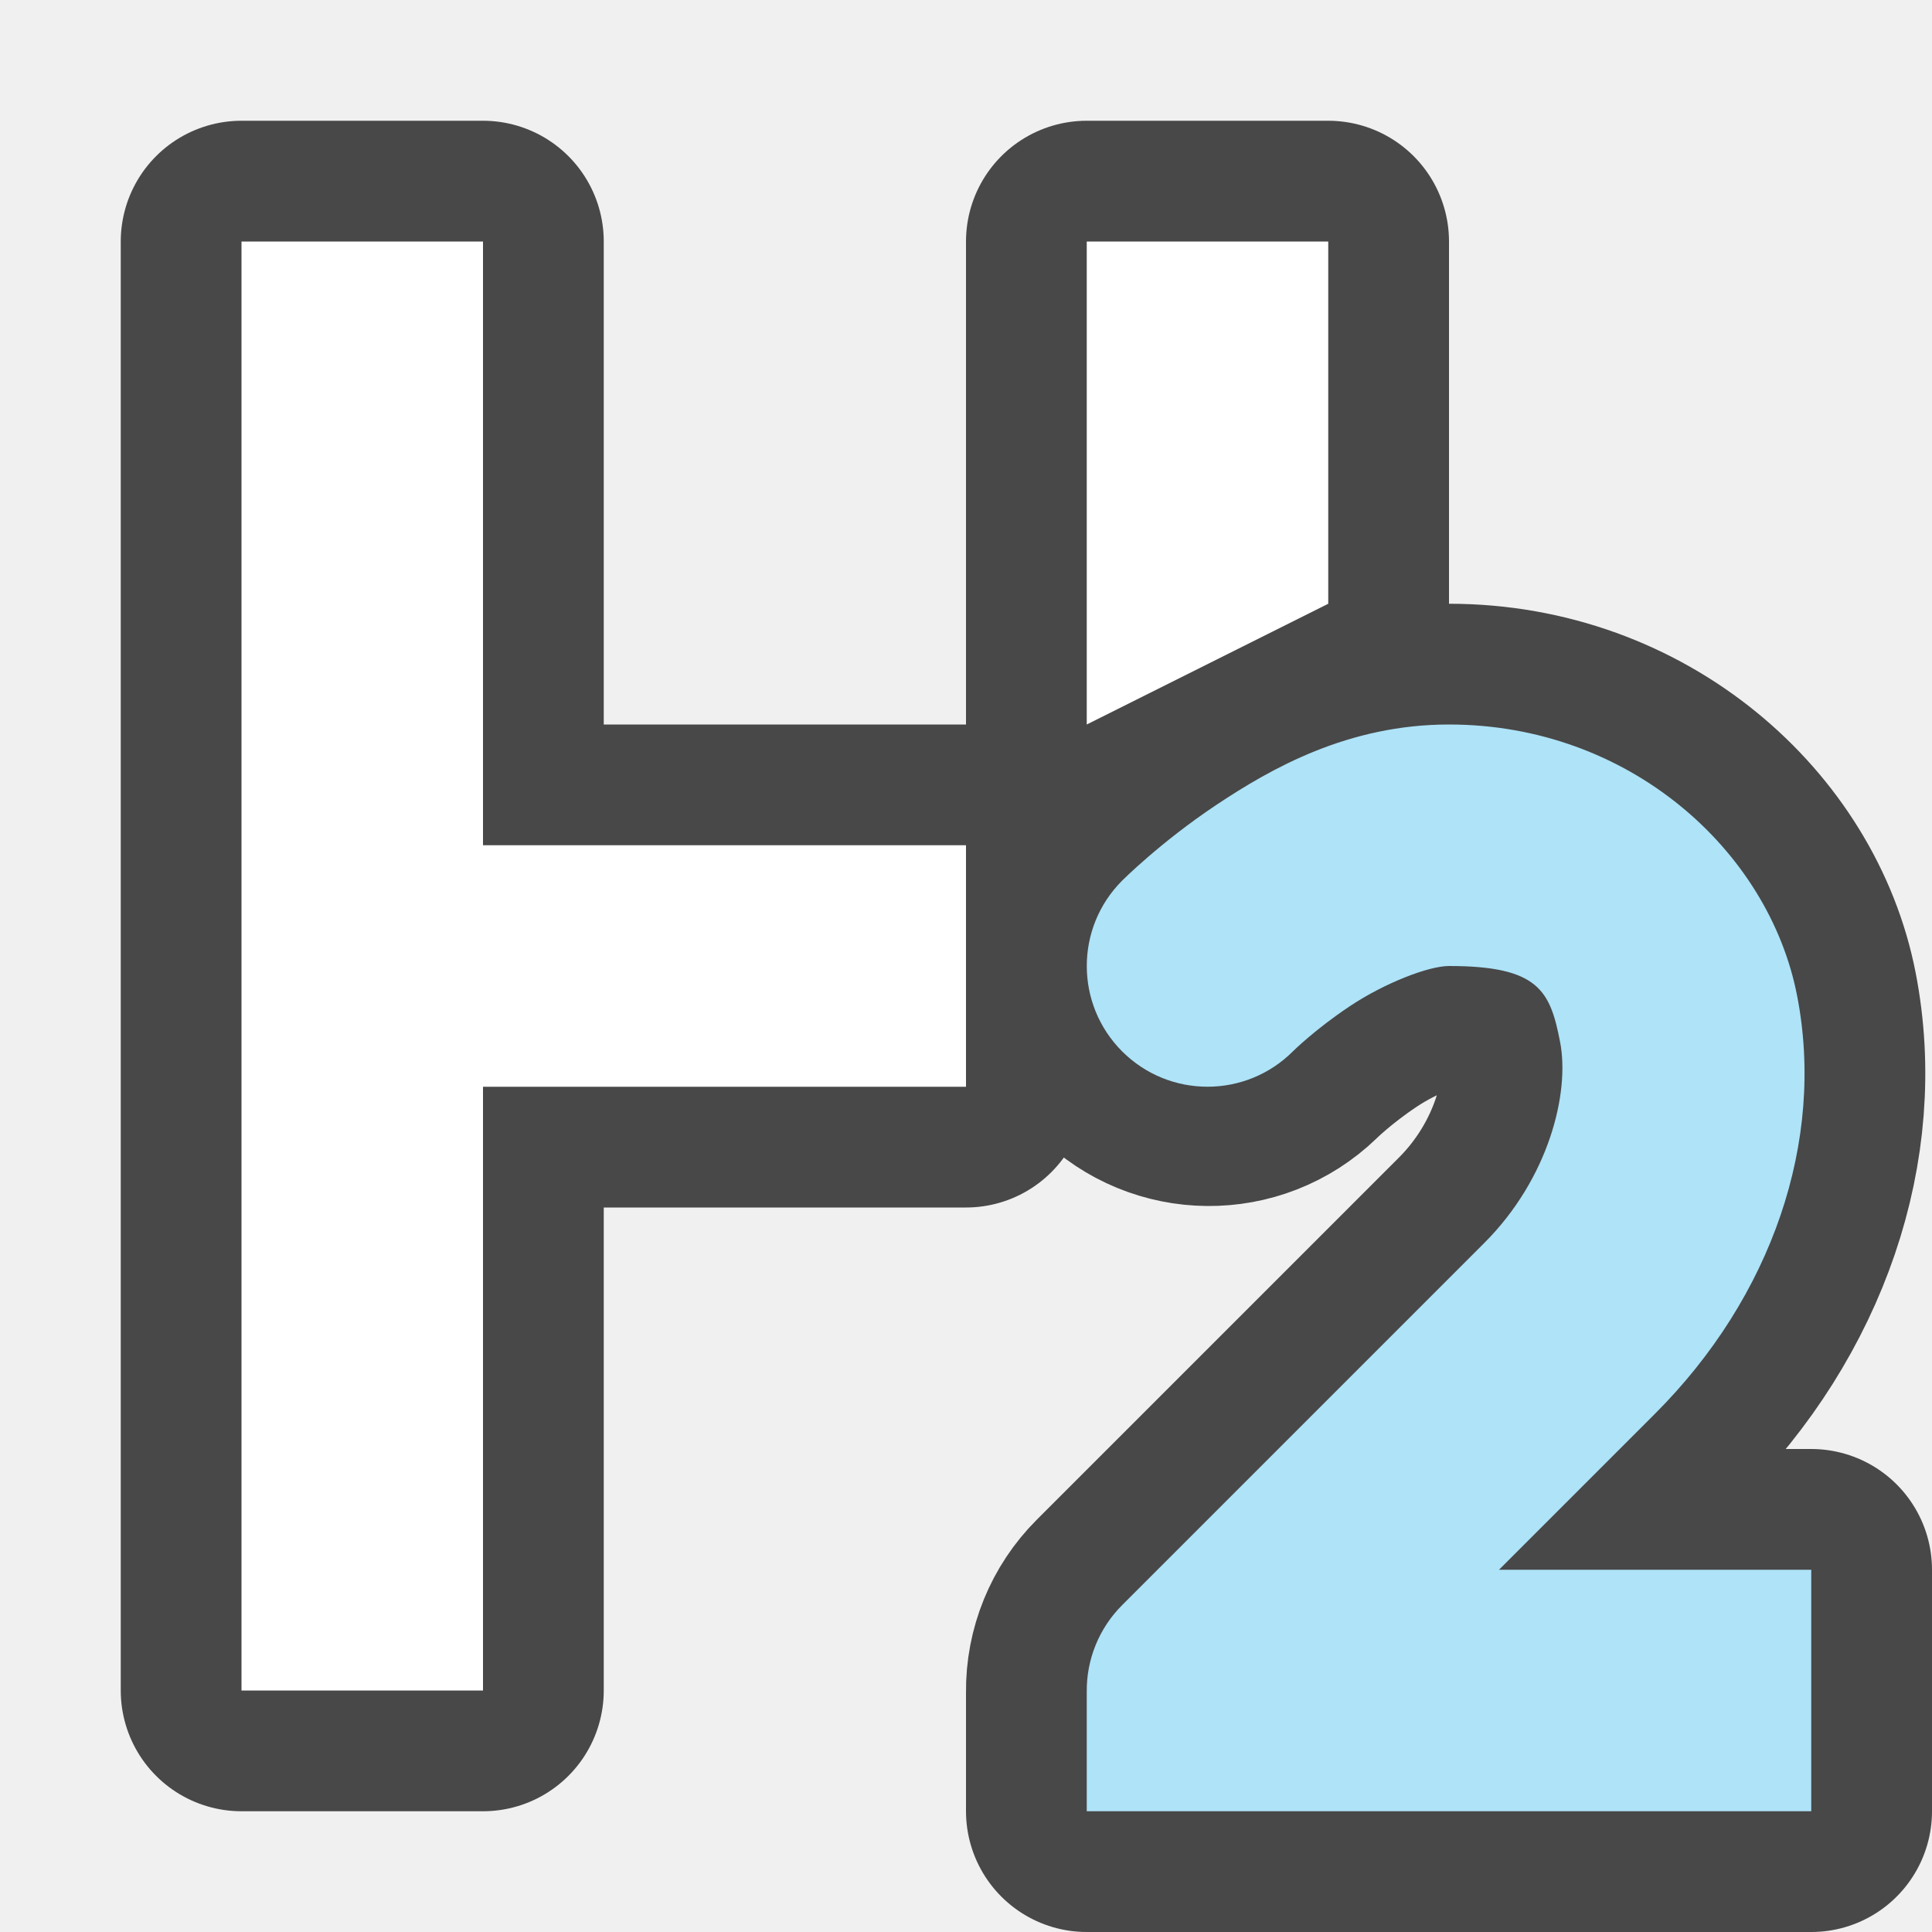
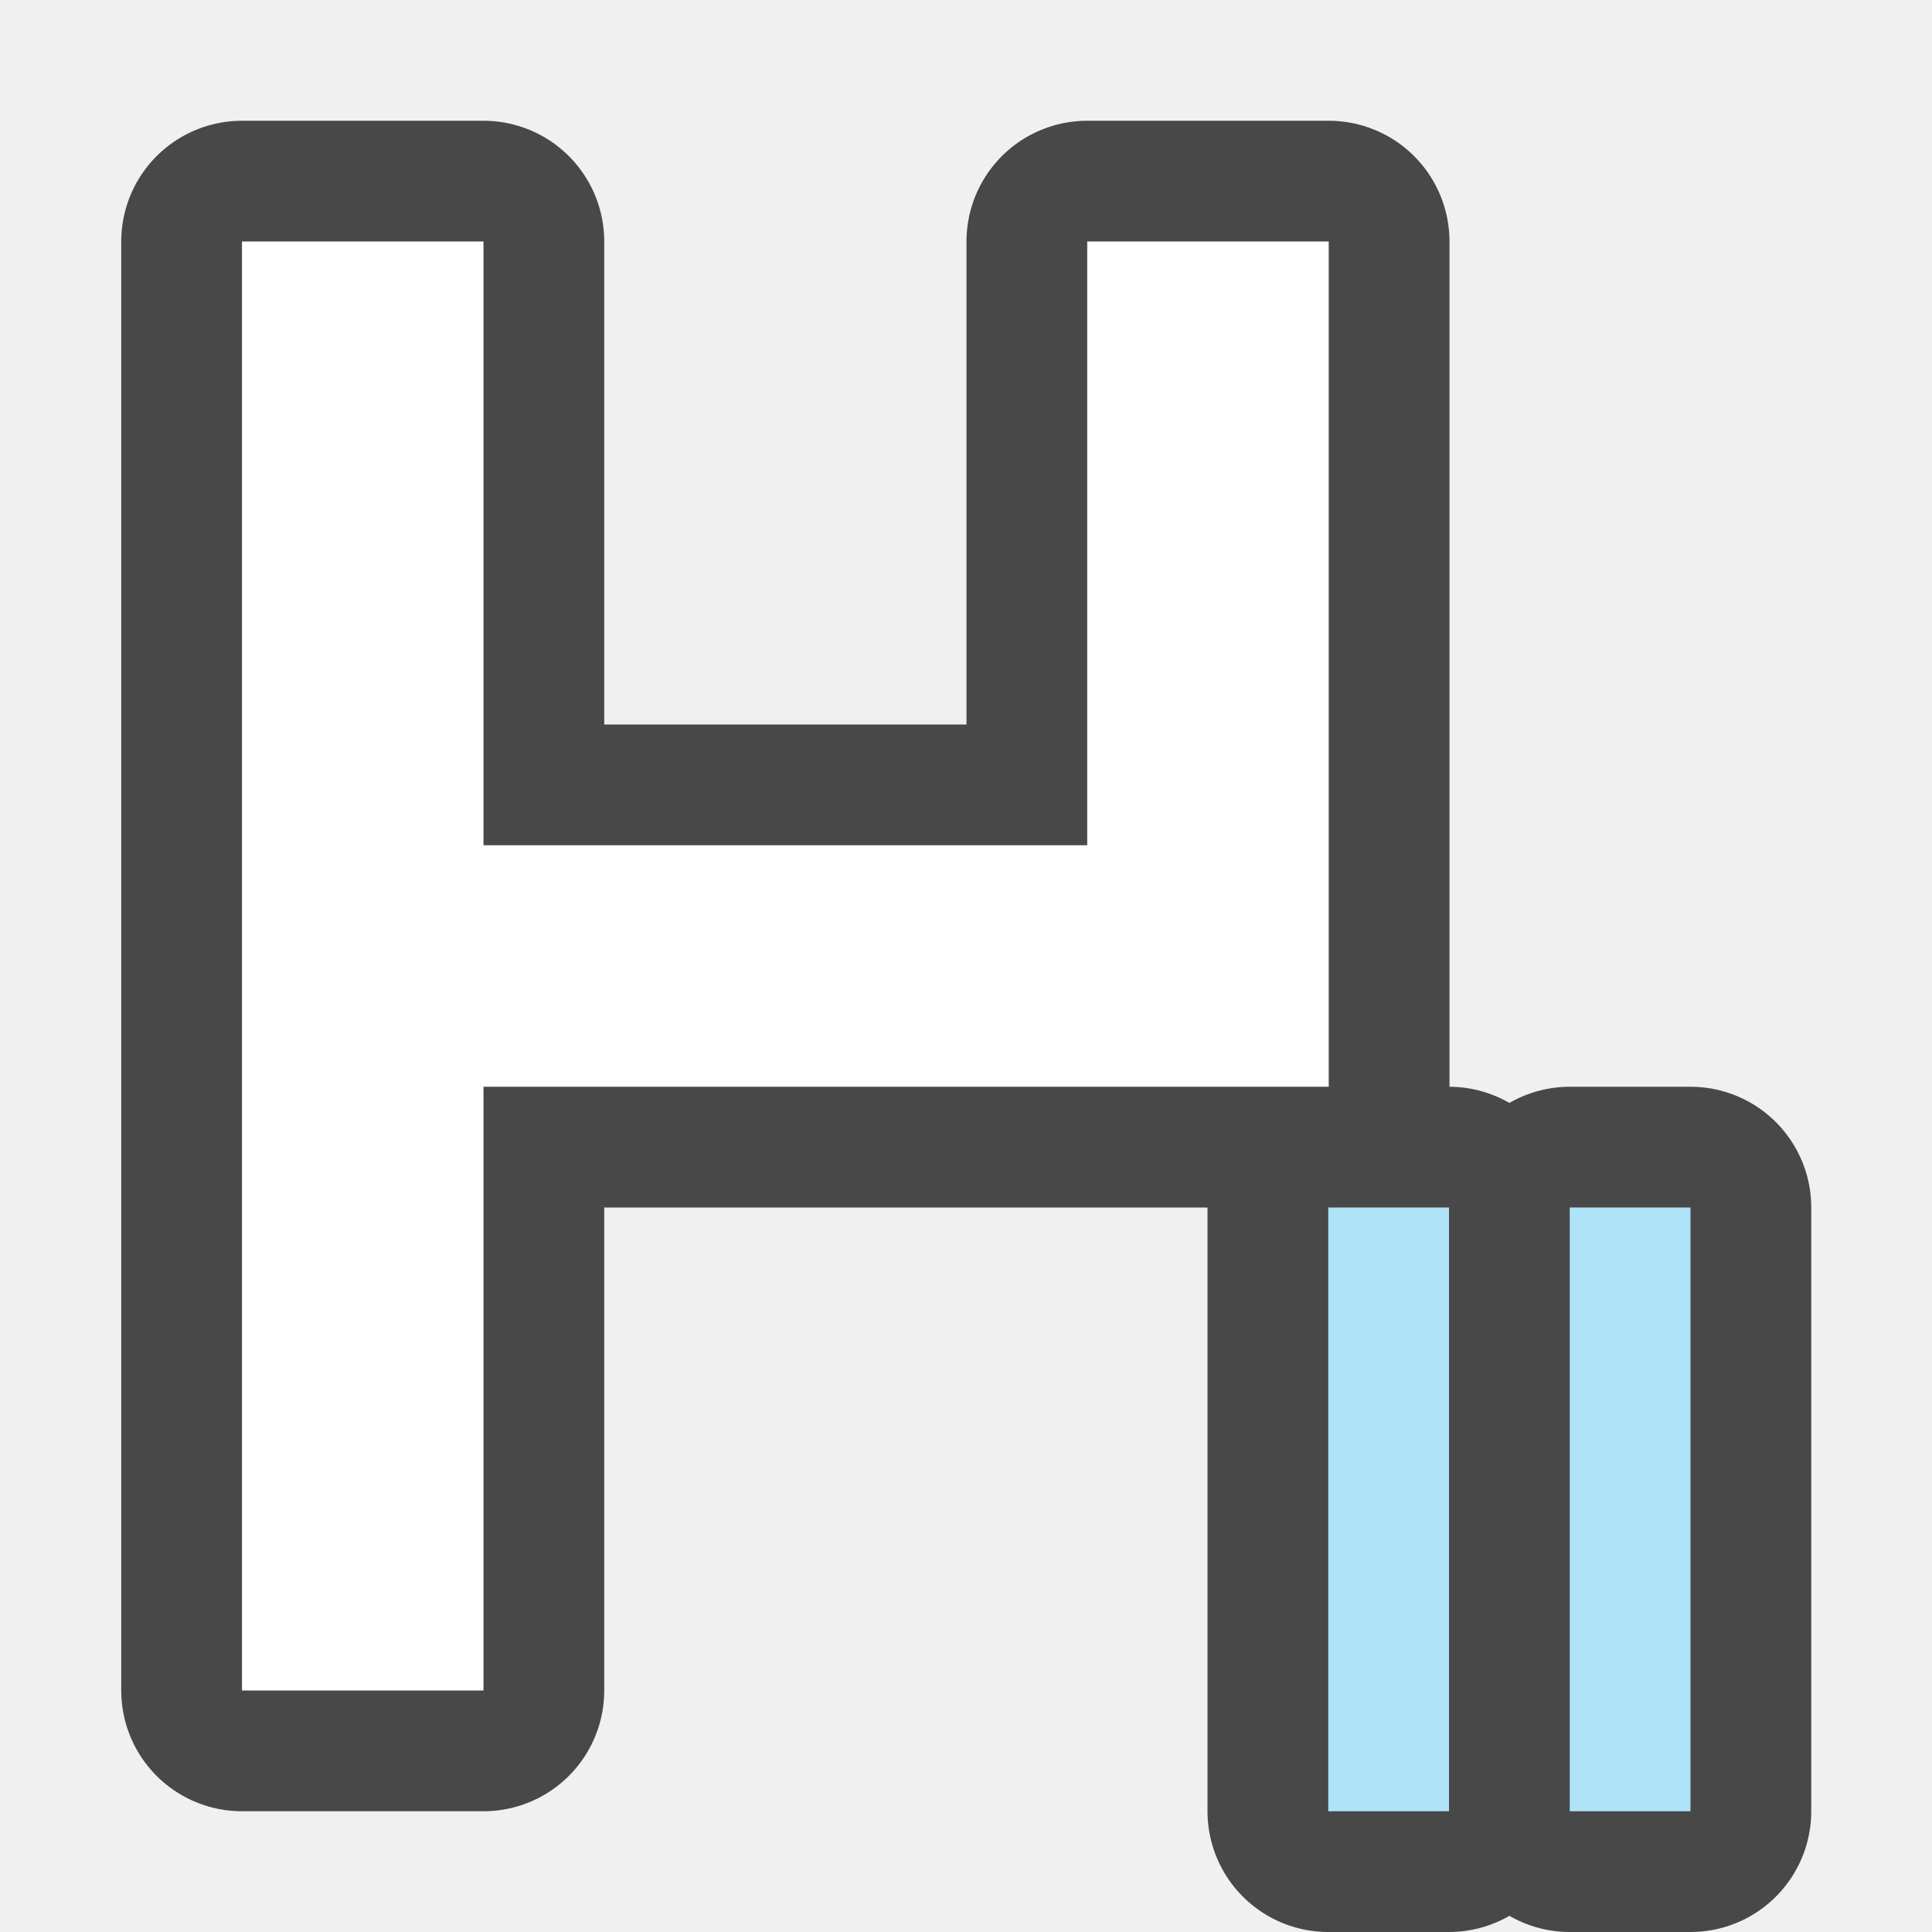
<svg xmlns="http://www.w3.org/2000/svg" viewBox="0 0 16 16">
-   <path style="line-height:normal;font-variant-ligatures:normal;font-variant-position:normal;font-variant-caps:normal;font-variant-numeric:normal;font-variant-alternates:normal;font-variant-east-asian:normal;font-feature-settings:normal;font-variation-settings:normal;text-indent:0;text-align:start;text-decoration-line:none;text-decoration-style:solid;text-decoration-color:#000;text-transform:none;text-orientation:mixed;white-space:normal;shape-padding:0;shape-margin:0;inline-size:0;isolation:auto;mix-blend-mode:normal;solid-color:#000;solid-opacity:1" d="M2 2v12h2V9h4V7H4V2zm7 0v4h2V2zm3 4c-.833 0-1.47.361-1.93.668-.46.307-.777.625-.777.625a1 1 0 001.414 1.414s.183-.182.473-.375S11.833 8 12 8c.745 0 .838.207.92.629.082.422-.094 1.131-.627 1.664l-3 3a1 1 0 00-.293.719V15h6v-2h-2.586l1.293-1.293c.967-.967 1.41-2.258 1.176-3.46C14.649 7.042 13.49 6 12 6z" color="#000" font-weight="400" font-family="sans-serif" overflow="visible" opacity=".7" stroke="#000" stroke-width="2" stroke-linecap="round" stroke-linejoin="round" />
-   <path d="M2 2v12h2V9h4V7H4V2zm7 0v4l2-1V2z" fill="#fff" />
-   <path d="M12 6c-.833 0-1.47.361-1.93.668-.46.307-.777.625-.777.625a1 1 0 000 1.414 1 1 0 001.414 0s.183-.182.473-.375S11.833 8 12 8c.745 0 .838.207.92.629.082.422-.094 1.131-.627 1.664l-3 3a1 1 0 00-.293.719V15h6v-2h-2.586l1.293-1.293c.967-.967 1.41-2.258 1.176-3.46C14.649 7.042 13.49 6 12 6z" fill="#aee3f8" fill-rule="evenodd" />
+   <path d="M2.004 2v12h2V9h7V2h-2v5h-5V2zM11 10v5h1v-5zm2 0v5h1v-5z" opacity=".7" fill-rule="evenodd" stroke="#000" stroke-width="2" stroke-linecap="round" stroke-linejoin="round" />
+   <path d="M2.004 2v12h2V9h7V2h-2v5h-5V2z" fill="#fff" />
+   <path d="M11 15h1v-5h-1zM13 15h1v-5h-1z" fill="#aee3f8" fill-rule="evenodd" />
</svg>
